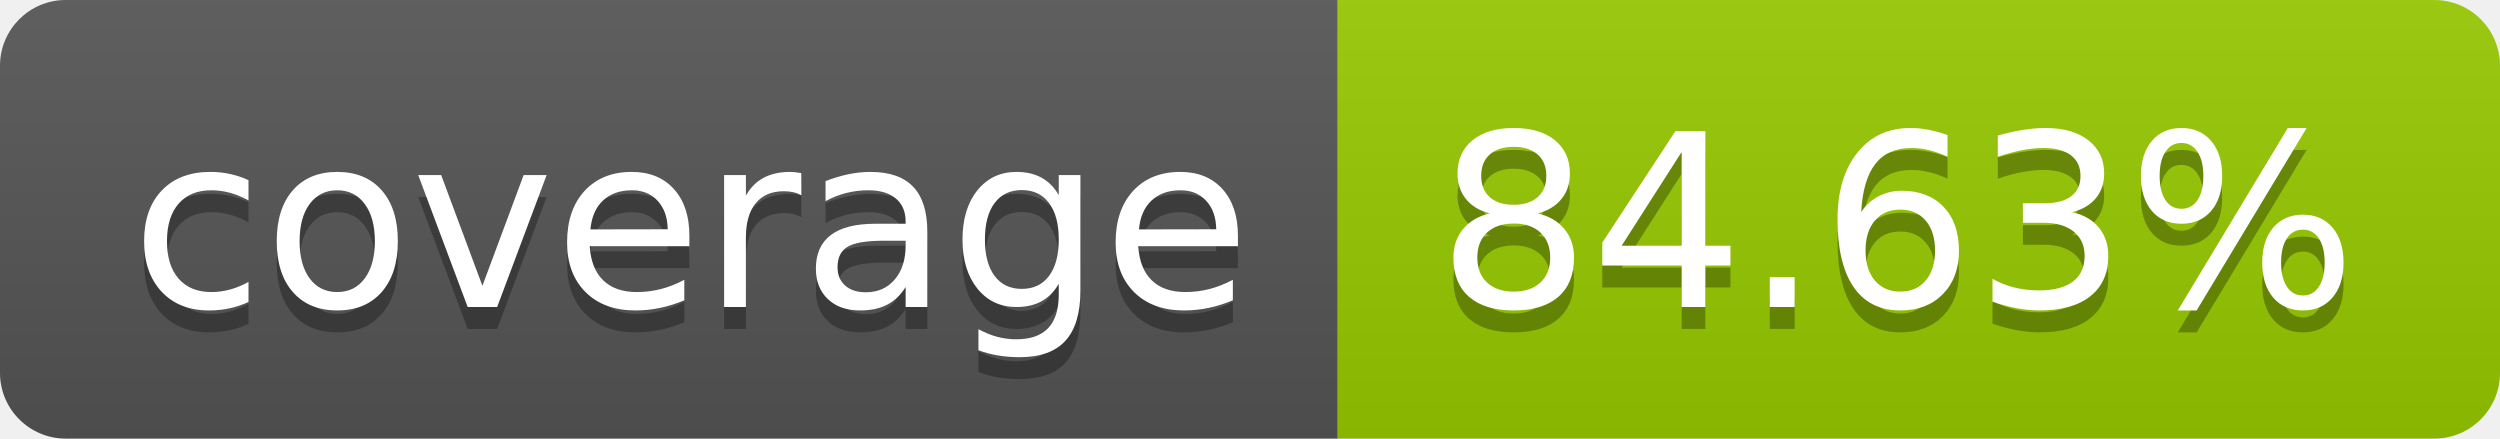
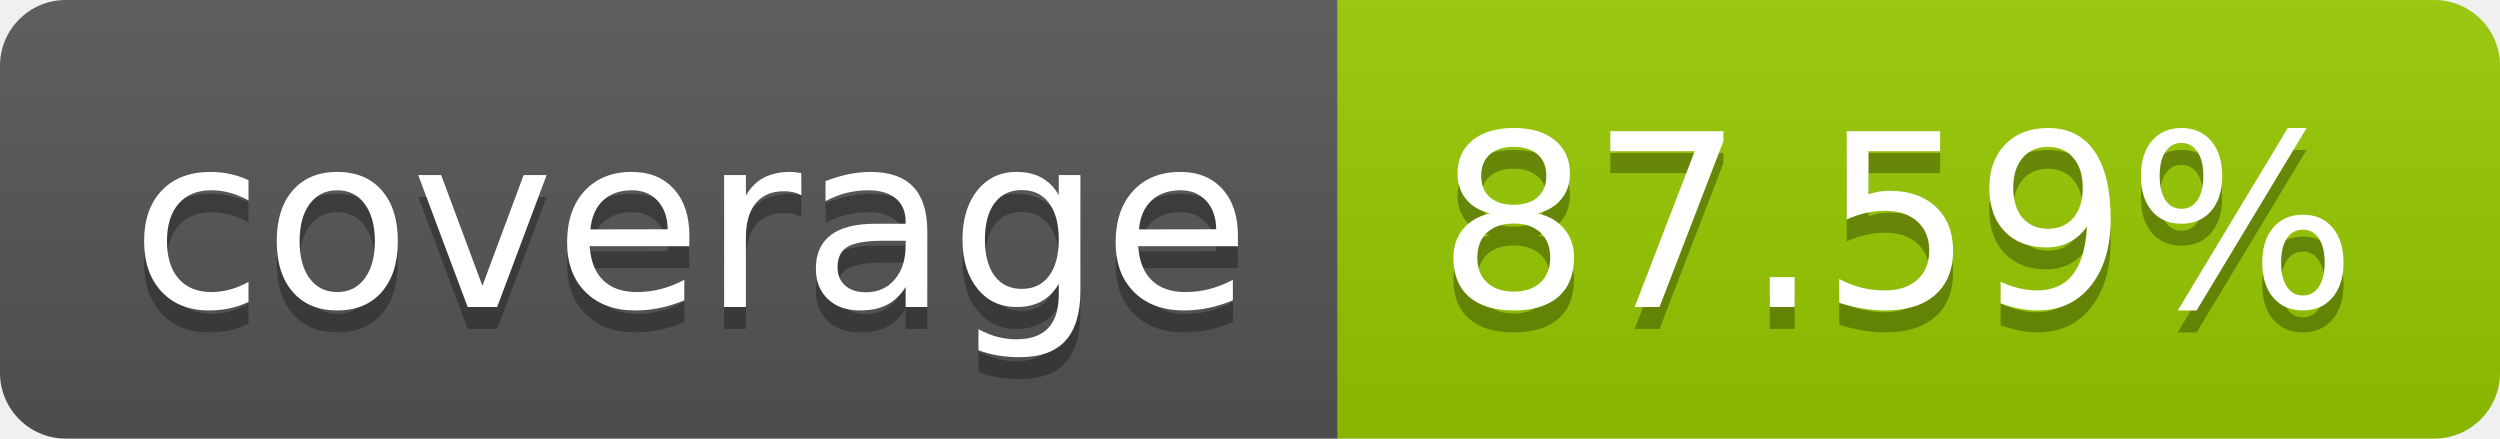
- <svg xmlns="http://www.w3.org/2000/svg" width="114" height="20" role="img" aria-label="coverage: 84.63%">
+ <svg xmlns="http://www.w3.org/2000/svg" width="114" height="20" role="img" aria-label="coverage: 87.59%">
  <linearGradient id="s" x2="0" y2="100%">
    <stop offset="0" stop-color="#bbb" stop-opacity=".1" />
    <stop offset="1" stop-opacity=".1" />
  </linearGradient>
  <clipPath id="r">
    <rect width="114" height="20" rx="3" fill="#fff" />
  </clipPath>
  <g clip-path="url(#r)">
    <rect width="61" height="20" fill="#555" />
    <rect x="61" width="53" height="20" fill="#97ca00" />
    <rect width="114" height="20" fill="url(#s)" />
  </g>
  <g fill="#fff" text-anchor="middle" font-family="Verdana,Geneva,DejaVu Sans,sans-serif" text-rendering="geometricPrecision" font-size="110">
    <text aria-hidden="true" x="315" y="150" fill="#010101" fill-opacity=".3" transform="scale(.1)" textLength="510">coverage</text>
    <text x="315" y="140" transform="scale(.1)" fill="#fff" textLength="510">coverage</text>
-     <text aria-hidden="true" x="865" y="150" fill="#010101" fill-opacity=".3" transform="scale(.1)" textLength="430">84.63%</text>
-     <text x="865" y="140" transform="scale(.1)" fill="#fff" textLength="430">84.63%</text>
+     <text aria-hidden="true" x="865" y="150" fill="#010101" fill-opacity=".3" transform="scale(.1)" textLength="430">87.59%</text>
+     <text x="865" y="140" transform="scale(.1)" fill="#fff" textLength="430">87.59%</text>
  </g>
</svg>
